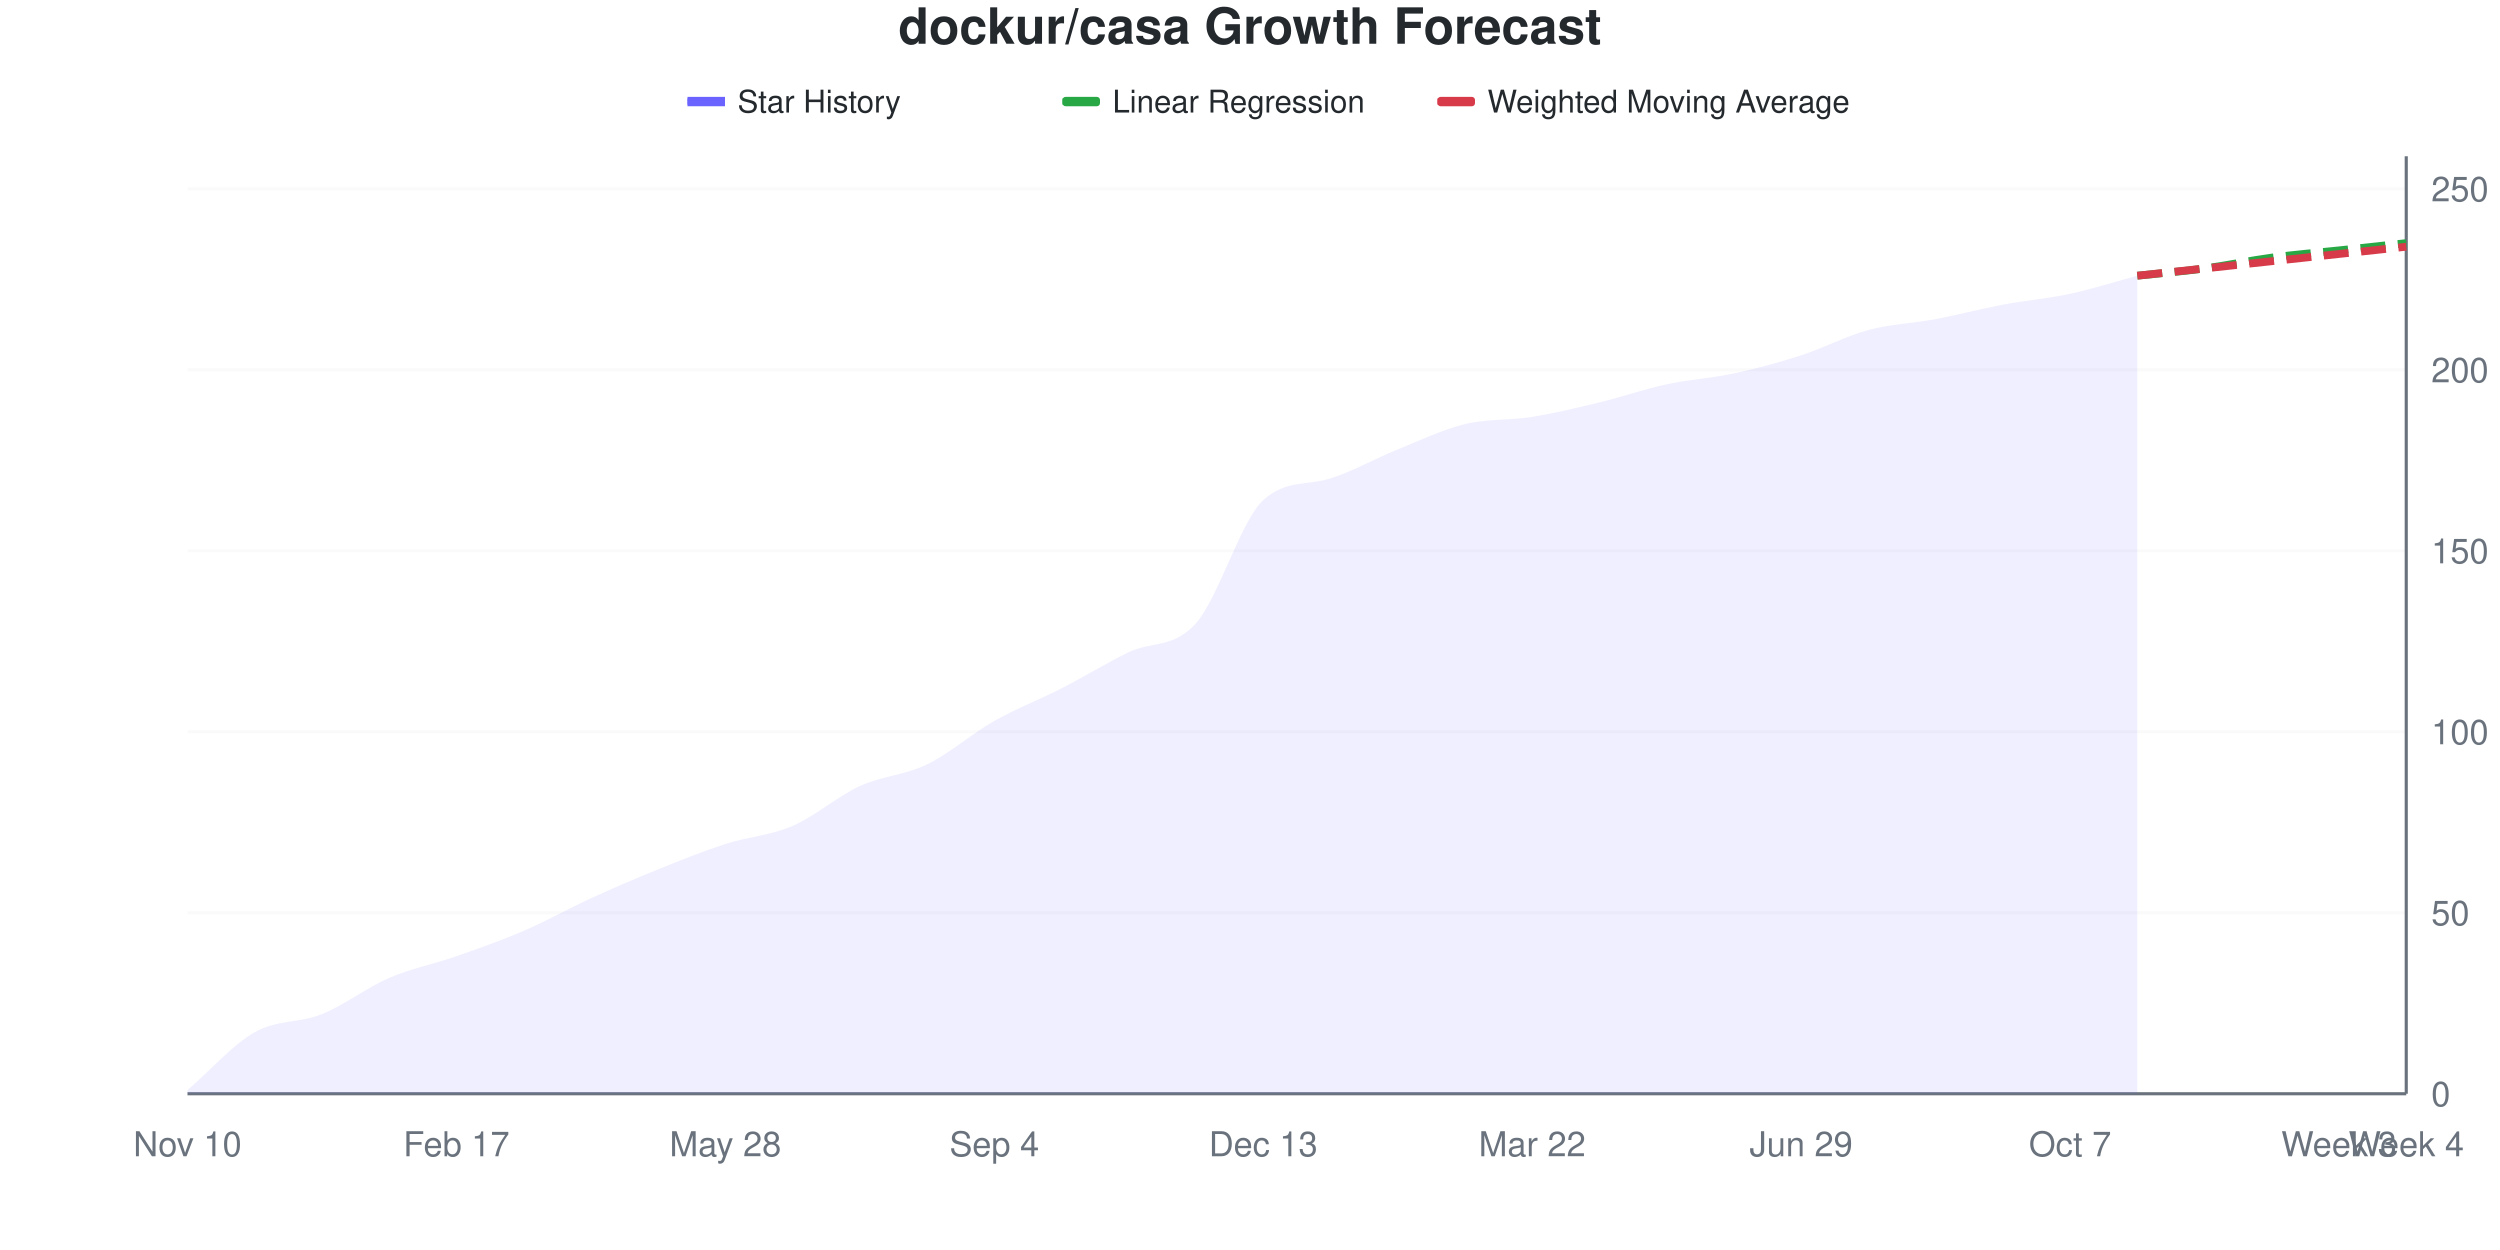
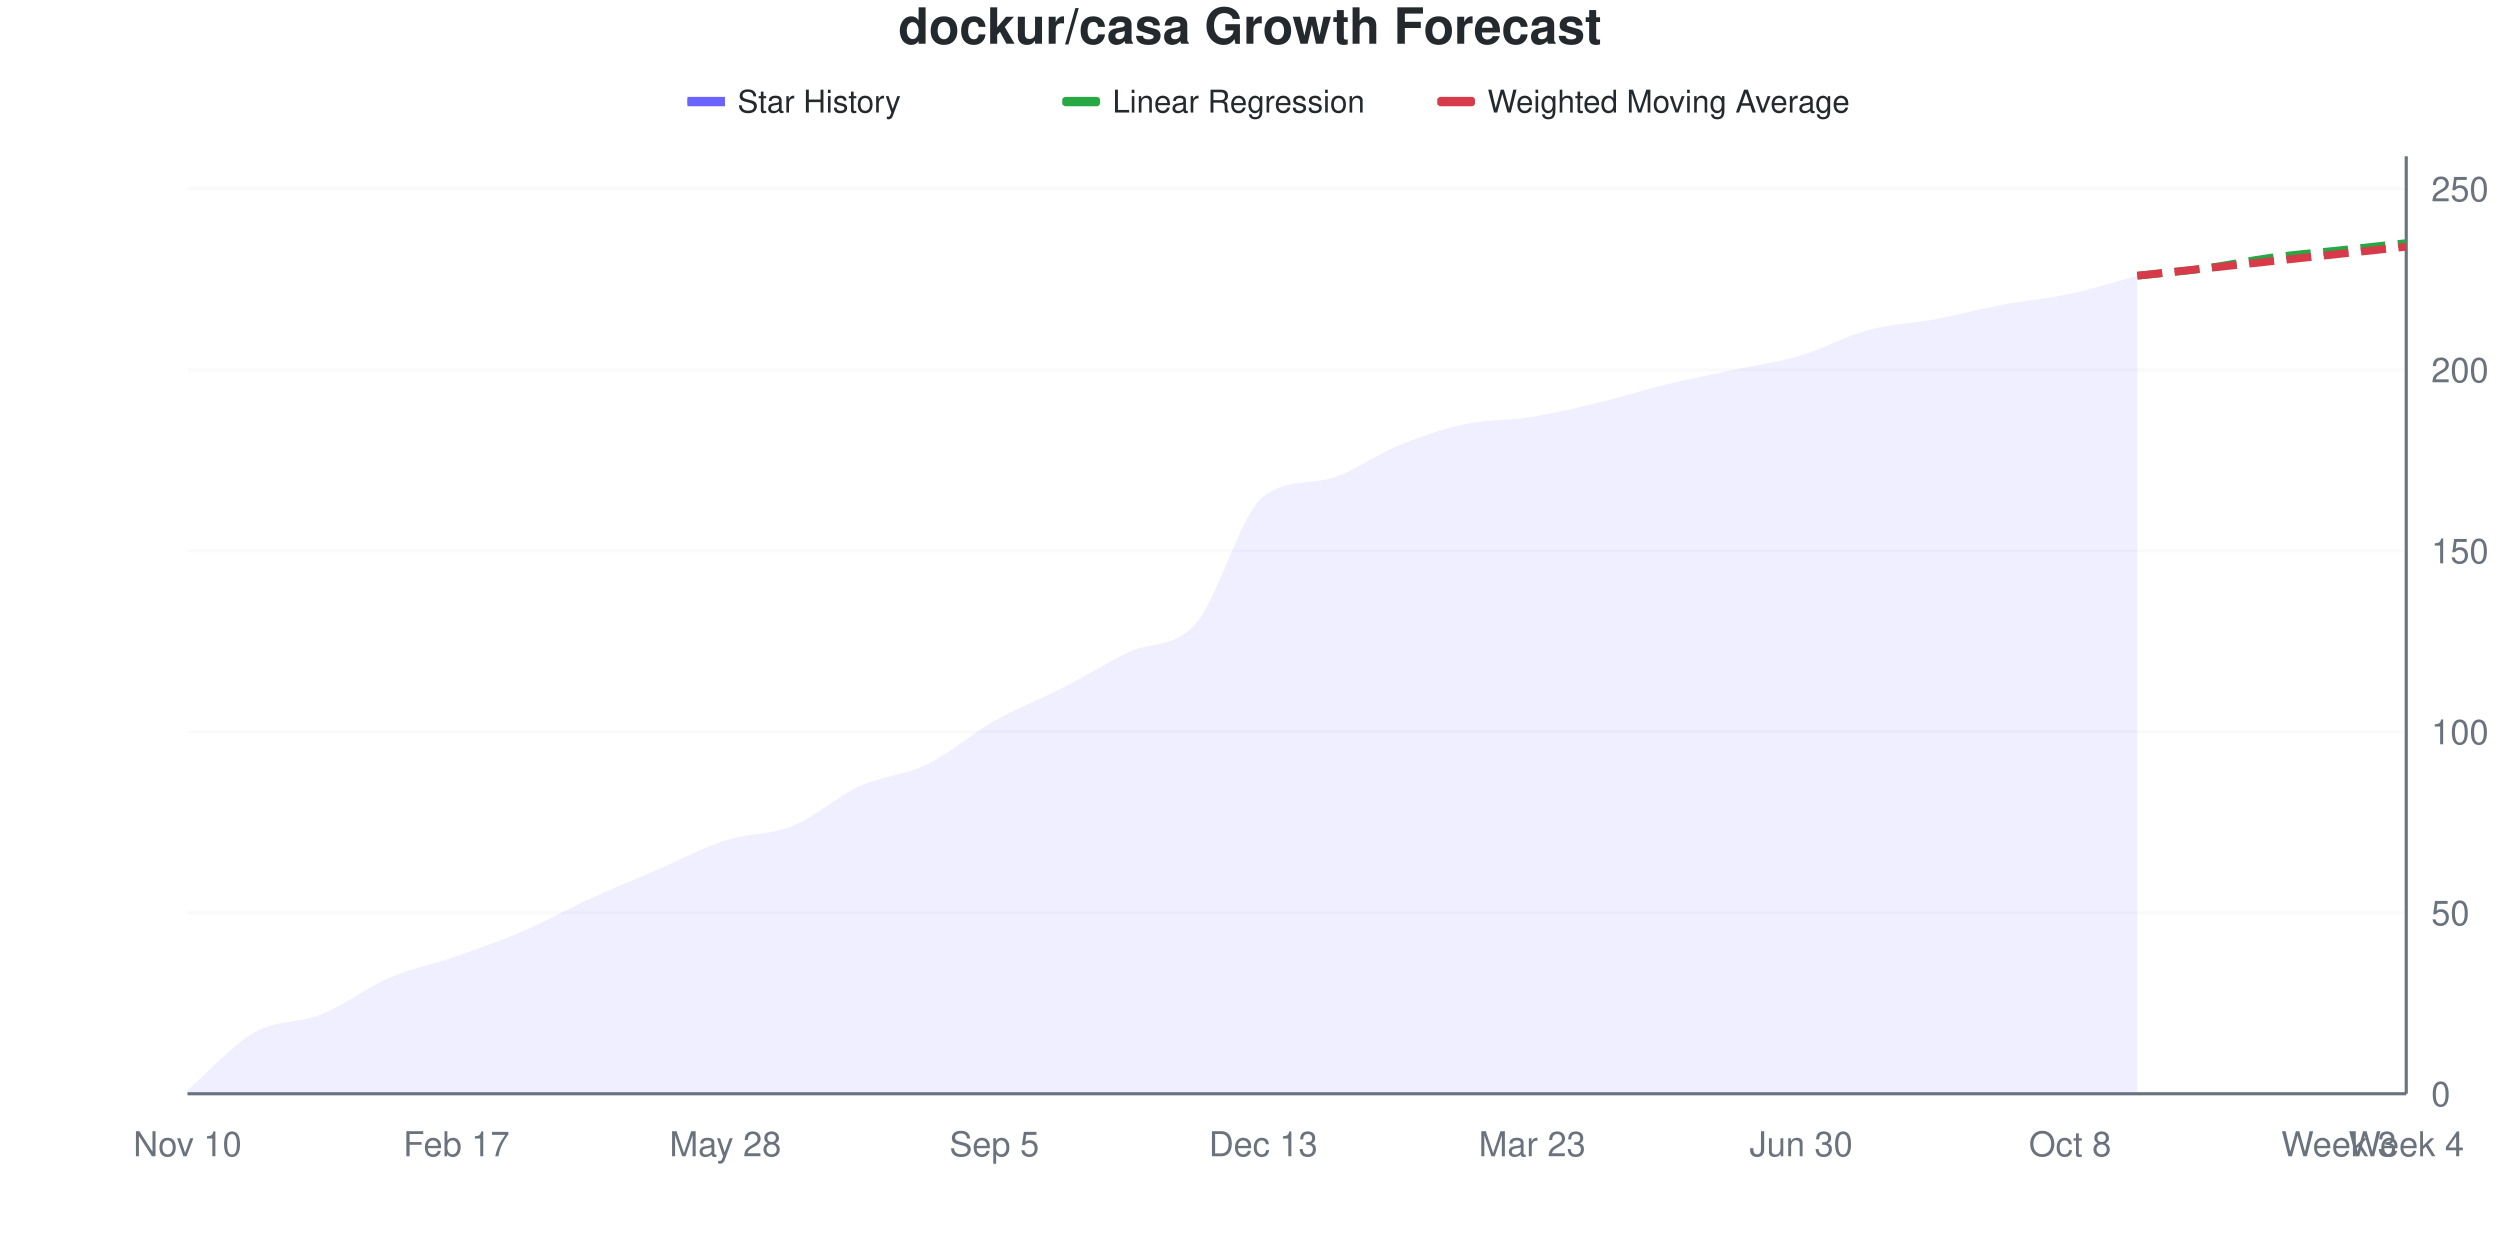
<svg xmlns="http://www.w3.org/2000/svg" viewBox="0 0 800 400" width="800" height="400">
  <style>
    @keyframes drawLine {
      to { stroke-dashoffset: 0; }
    }
    @keyframes fadeInPoint {
      from { opacity: 0; }
      to { opacity: 1; }
    }
    .data-line-0 {
-       stroke-dasharray: 1042;
-       stroke-dashoffset: 1042;
+       stroke-dasharray: 1043;
+       stroke-dashoffset: 1043;
      animation: drawLine 2s ease-out forwards;
    }
    .data-point {
      opacity: 0;
      animation: fadeInPoint 0.5s ease-out forwards;
    }
    .chart-bg { fill: #fff; }
    .chart-text { fill: #24292e; }
    .chart-muted { fill: #6a737d; }
    .chart-grid { stroke: #eee; }
    .chart-axis { stroke: #6a737d; }
    @media (prefers-color-scheme: dark) {
      .chart-bg { fill: #0d1117; }
      .chart-text { fill: #e6edf3; }
      .chart-muted { fill: #8b949e; }
      .chart-grid { stroke: #21262d; }
      .chart-axis { stroke: #8b949e; }
    }
  </style>
  <rect width="800" height="400" class="chart-bg" />
  <text x="400" y="14" text-anchor="middle" class="chart-text" font-size="16" font-weight="bold" font-family="-apple-system, BlinkMacSystemFont, 'Segoe UI', Helvetica, Arial, sans-serif">dockur/casa Growth Forecast</text>
  <g class="legend">
    <rect x="220" y="31" width="12" height="3" fill="#6b63ff" />
    <line x1="220" y1="32.5" x2="232" y2="32.5" stroke="#6b63ff" stroke-width="2" />
    <text x="236" y="36" class="chart-text" font-size="10" font-family="-apple-system, BlinkMacSystemFont, 'Segoe UI', Helvetica, Arial, sans-serif">Star History</text>
    <rect x="340" y="31" width="12" height="3" fill="#28a745" rx="1" />
    <line x1="340" y1="32.5" x2="352" y2="32.5" stroke="#28a745" stroke-width="2" stroke-dasharray="4,2" />
    <text x="356" y="36" class="chart-text" font-size="10" font-family="-apple-system, BlinkMacSystemFont, 'Segoe UI', Helvetica, Arial, sans-serif">Linear Regression</text>
    <rect x="460" y="31" width="12" height="3" fill="#d73a49" rx="1" />
    <line x1="460" y1="32.5" x2="472" y2="32.5" stroke="#d73a49" stroke-width="2" stroke-dasharray="4,2" />
    <text x="476" y="36" class="chart-text" font-size="10" font-family="-apple-system, BlinkMacSystemFont, 'Segoe UI', Helvetica, Arial, sans-serif">Weighted Moving Average</text>
  </g>
  <g class="grid">
    <line x1="60" y1="350" x2="770" y2="350" class="chart-grid" stroke-opacity="0.3" />
    <text x="778" y="354" text-anchor="start" class="chart-muted" font-size="11" font-family="-apple-system, BlinkMacSystemFont, 'Segoe UI', Helvetica, Arial, sans-serif">0</text>
    <line x1="60" y1="292.085" x2="770" y2="292.085" class="chart-grid" stroke-opacity="0.3" />
    <text x="778" y="296.085" text-anchor="start" class="chart-muted" font-size="11" font-family="-apple-system, BlinkMacSystemFont, 'Segoe UI', Helvetica, Arial, sans-serif">50</text>
    <line x1="60" y1="234.17" x2="770" y2="234.17" class="chart-grid" stroke-opacity="0.3" />
    <text x="778" y="238.17" text-anchor="start" class="chart-muted" font-size="11" font-family="-apple-system, BlinkMacSystemFont, 'Segoe UI', Helvetica, Arial, sans-serif">100</text>
    <line x1="60" y1="176.255" x2="770" y2="176.255" class="chart-grid" stroke-opacity="0.3" />
    <text x="778" y="180.255" text-anchor="start" class="chart-muted" font-size="11" font-family="-apple-system, BlinkMacSystemFont, 'Segoe UI', Helvetica, Arial, sans-serif">150</text>
    <line x1="60" y1="118.34" x2="770" y2="118.34" class="chart-grid" stroke-opacity="0.3" />
    <text x="778" y="122.34" text-anchor="start" class="chart-muted" font-size="11" font-family="-apple-system, BlinkMacSystemFont, 'Segoe UI', Helvetica, Arial, sans-serif">200</text>
    <line x1="60" y1="60.425" x2="770" y2="60.425" class="chart-grid" stroke-opacity="0.3" />
    <text x="778" y="64.425" text-anchor="start" class="chart-muted" font-size="11" font-family="-apple-system, BlinkMacSystemFont, 'Segoe UI', Helvetica, Arial, sans-serif">250</text>
  </g>
  <g class="milestones">
    
  </g>
  <g class="x-axis">
    <text x="60" y="370" text-anchor="middle" class="chart-muted" font-size="11" font-family="-apple-system, BlinkMacSystemFont, 'Segoe UI', Helvetica, Arial, sans-serif">Nov 10</text>
    <text x="146.061" y="370" text-anchor="middle" class="chart-muted" font-size="11" font-family="-apple-system, BlinkMacSystemFont, 'Segoe UI', Helvetica, Arial, sans-serif">Feb 17</text>
    <text x="232.121" y="370" text-anchor="middle" class="chart-muted" font-size="11" font-family="-apple-system, BlinkMacSystemFont, 'Segoe UI', Helvetica, Arial, sans-serif">May 28</text>
-     <text x="318.182" y="370" text-anchor="middle" class="chart-muted" font-size="11" font-family="-apple-system, BlinkMacSystemFont, 'Segoe UI', Helvetica, Arial, sans-serif">Sep 4</text>
+     <text x="318.182" y="370" text-anchor="middle" class="chart-muted" font-size="11" font-family="-apple-system, BlinkMacSystemFont, 'Segoe UI', Helvetica, Arial, sans-serif">Sep 5</text>
    <text x="404.242" y="370" text-anchor="middle" class="chart-muted" font-size="11" font-family="-apple-system, BlinkMacSystemFont, 'Segoe UI', Helvetica, Arial, sans-serif">Dec 13</text>
-     <text x="490.303" y="370" text-anchor="middle" class="chart-muted" font-size="11" font-family="-apple-system, BlinkMacSystemFont, 'Segoe UI', Helvetica, Arial, sans-serif">Mar 22</text>
-     <text x="576.364" y="370" text-anchor="middle" class="chart-muted" font-size="11" font-family="-apple-system, BlinkMacSystemFont, 'Segoe UI', Helvetica, Arial, sans-serif">Jun 29</text>
-     <text x="662.424" y="370" text-anchor="middle" class="chart-muted" font-size="11" font-family="-apple-system, BlinkMacSystemFont, 'Segoe UI', Helvetica, Arial, sans-serif">Oct 7</text>
+     <text x="490.303" y="370" text-anchor="middle" class="chart-muted" font-size="11" font-family="-apple-system, BlinkMacSystemFont, 'Segoe UI', Helvetica, Arial, sans-serif">Mar 23</text>
+     <text x="576.364" y="370" text-anchor="middle" class="chart-muted" font-size="11" font-family="-apple-system, BlinkMacSystemFont, 'Segoe UI', Helvetica, Arial, sans-serif">Jun 30</text>
+     <text x="662.424" y="370" text-anchor="middle" class="chart-muted" font-size="11" font-family="-apple-system, BlinkMacSystemFont, 'Segoe UI', Helvetica, Arial, sans-serif">Oct 8</text>
    <text x="748.485" y="370" text-anchor="middle" class="chart-muted" font-size="11" font-family="-apple-system, BlinkMacSystemFont, 'Segoe UI', Helvetica, Arial, sans-serif">Week 3</text>
    <text x="770" y="370" text-anchor="middle" class="chart-muted" font-size="11" font-family="-apple-system, BlinkMacSystemFont, 'Segoe UI', Helvetica, Arial, sans-serif">Week 4</text>
  </g>
  <line x1="770" y1="50" x2="770" y2="350" class="chart-axis" stroke-width="1" />
  <line x1="60" y1="350" x2="770" y2="350" class="chart-axis" stroke-width="1" />
-   <path d="M60,350 L60,348.842 C67.172,342.664 74.343,334.363 81.515,330.309 C88.687,326.255 95.859,327.413 103.03,324.517 C110.202,321.622 117.374,316.023 124.545,312.934 C131.717,309.846 138.889,308.494 146.061,305.985 C153.232,303.475 160.404,300.965 167.576,297.876 C174.747,294.788 181.919,290.734 189.091,287.452 C196.263,284.17 203.434,281.081 210.606,278.185 C217.778,275.29 224.949,272.394 232.121,270.077 C239.293,267.761 246.465,267.375 253.636,264.286 C260.808,261.197 267.98,254.826 275.152,251.544 C282.323,248.263 289.495,248.069 296.667,244.595 C303.838,241.12 311.01,234.749 318.182,230.695 C325.354,226.641 332.525,223.938 339.697,220.27 C346.869,216.602 354.04,212.162 361.212,208.687 C368.384,205.212 375.556,207.529 382.727,199.421 C389.899,191.313 397.071,166.598 404.242,160.039 C411.414,153.479 418.586,155.385 425.758,153.089 C432.929,150.793 440.101,146.718 447.273,143.822 C454.444,140.927 461.616,137.452 468.788,135.714 C475.96,133.977 483.131,134.556 490.303,133.398 C497.475,132.239 504.646,130.502 511.818,128.764 C518.99,127.027 526.162,124.517 533.333,122.973 C540.505,121.429 547.677,121.042 554.848,119.498 C562.02,117.954 569.192,116.023 576.364,113.707 C583.535,111.39 590.707,107.529 597.879,105.598 C605.051,103.668 612.222,103.475 619.394,102.124 C626.566,100.772 633.737,98.842 640.909,97.49 C648.081,96.139 655.253,95.56 662.424,94.015 C669.596,92.471 676.768,90.154 683.939,88.224 L683.939,350 L60,350 Z" fill="#6b63ff" fill-opacity="0.1" />
-   <path d="M60,350 L60,348.842 C67.172,342.664 74.343,334.363 81.515,330.309 C88.687,326.255 95.859,327.413 103.03,324.517 C110.202,321.622 117.374,316.023 124.545,312.934 C131.717,309.846 138.889,308.494 146.061,305.985 C153.232,303.475 160.404,300.965 167.576,297.876 C174.747,294.788 181.919,290.734 189.091,287.452 C196.263,284.17 203.434,281.081 210.606,278.185 C217.778,275.29 224.949,272.394 232.121,270.077 C239.293,267.761 246.465,267.375 253.636,264.286 C260.808,261.197 267.98,254.826 275.152,251.544 C282.323,248.263 289.495,248.069 296.667,244.595 C303.838,241.12 311.01,234.749 318.182,230.695 C325.354,226.641 332.525,223.938 339.697,220.27 C346.869,216.602 354.04,212.162 361.212,208.687 C368.384,205.212 375.556,207.529 382.727,199.421 C389.899,191.313 397.071,166.598 404.242,160.039 C411.414,153.479 418.586,155.385 425.758,153.089 C432.929,150.793 440.101,146.718 447.273,143.822 C454.444,140.927 461.616,137.452 468.788,135.714 C475.96,133.977 483.131,134.556 490.303,133.398 C497.475,132.239 504.646,130.502 511.818,128.764 C518.99,127.027 526.162,124.517 533.333,122.973 C540.505,121.429 547.677,121.042 554.848,119.498 C562.02,117.954 569.192,116.023 576.364,113.707 C583.535,111.39 590.707,107.529 597.879,105.598 C605.051,103.668 612.222,103.475 619.394,102.124 C626.566,100.772 633.737,98.842 640.909,97.49 C648.081,96.139 655.253,95.56 662.424,94.015 C669.596,92.471 676.768,90.154 683.939,88.224" fill="none" stroke="#6b63ff" stroke-width="2.5" class="data-line-0" />
+   <path d="M60,350 L60,348.842 C67.172,342.664 74.343,334.363 81.515,330.309 C88.687,326.255 95.859,327.413 103.03,324.517 C110.202,321.622 117.374,316.023 124.545,312.934 C131.717,309.846 138.889,308.494 146.061,305.985 C153.232,303.475 160.404,300.965 167.576,297.876 C174.747,294.788 181.919,290.734 189.091,287.452 C196.263,284.17 203.434,281.274 210.606,278.185 C217.778,275.097 224.949,271.236 232.121,268.919 C239.293,266.602 246.465,267.181 253.636,264.286 C260.808,261.39 267.98,254.826 275.152,251.544 C282.323,248.263 289.495,248.069 296.667,244.595 C303.838,241.12 311.01,234.749 318.182,230.695 C325.354,226.641 332.525,223.938 339.697,220.27 C346.869,216.602 354.04,212.162 361.212,208.687 C368.384,205.212 375.556,207.722 382.727,199.421 C389.899,191.12 397.071,164.347 404.242,158.88 C411.414,153.414 418.586,155.002 425.758,153.089 C432.929,151.176 440.101,145.56 447.273,142.664 C454.444,139.768 461.616,137.259 468.788,135.714 C475.96,134.17 483.131,134.556 490.303,133.398 C497.475,132.239 504.646,130.502 511.818,128.764 C518.99,127.027 526.162,124.71 533.333,122.973 C540.505,121.236 547.677,119.884 554.848,118.34 C562.02,116.795 569.192,115.83 576.364,113.707 C583.535,111.583 590.707,107.529 597.879,105.598 C605.051,103.668 612.222,103.475 619.394,102.124 C626.566,100.772 633.737,98.842 640.909,97.49 C648.081,96.139 655.253,95.56 662.424,94.015 C669.596,92.471 676.768,90.154 683.939,88.224 L683.939,350 L60,350 Z" fill="#6b63ff" fill-opacity="0.1" />
+   <path d="M60,350 L60,348.842 C67.172,342.664 74.343,334.363 81.515,330.309 C88.687,326.255 95.859,327.413 103.03,324.517 C110.202,321.622 117.374,316.023 124.545,312.934 C131.717,309.846 138.889,308.494 146.061,305.985 C153.232,303.475 160.404,300.965 167.576,297.876 C174.747,294.788 181.919,290.734 189.091,287.452 C196.263,284.17 203.434,281.274 210.606,278.185 C217.778,275.097 224.949,271.236 232.121,268.919 C239.293,266.602 246.465,267.181 253.636,264.286 C260.808,261.39 267.98,254.826 275.152,251.544 C282.323,248.263 289.495,248.069 296.667,244.595 C303.838,241.12 311.01,234.749 318.182,230.695 C325.354,226.641 332.525,223.938 339.697,220.27 C346.869,216.602 354.04,212.162 361.212,208.687 C368.384,205.212 375.556,207.722 382.727,199.421 C389.899,191.12 397.071,164.347 404.242,158.88 C411.414,153.414 418.586,155.002 425.758,153.089 C432.929,151.176 440.101,145.56 447.273,142.664 C454.444,139.768 461.616,137.259 468.788,135.714 C475.96,134.17 483.131,134.556 490.303,133.398 C497.475,132.239 504.646,130.502 511.818,128.764 C518.99,127.027 526.162,124.71 533.333,122.973 C540.505,121.236 547.677,119.884 554.848,118.34 C562.02,116.795 569.192,115.83 576.364,113.707 C583.535,111.583 590.707,107.529 597.879,105.598 C605.051,103.668 612.222,103.475 619.394,102.124 C626.566,100.772 633.737,98.842 640.909,97.49 C648.081,96.139 655.253,95.56 662.424,94.015 C669.596,92.471 676.768,90.154 683.939,88.224" fill="none" stroke="#6b63ff" stroke-width="2.5" class="data-line-0" />
  <path d="M683.939,88.224 C691.111,87.452 698.283,86.873 705.455,85.907 C712.626,84.942 719.798,83.398 726.97,82.432 C734.141,81.467 741.313,80.888 748.485,80.116 C755.657,79.344 762.828,78.571 770,77.799" fill="none" stroke="#28a745" stroke-width="2.5" stroke-dasharray="8,4" />
  <path d="M683.939,88.224 C691.111,87.452 698.283,86.68 705.455,85.907 C712.626,85.135 719.798,84.363 726.97,83.591 C734.141,82.819 741.313,82.046 748.485,81.274 C755.657,80.502 762.828,79.73 770,78.958" fill="none" stroke="#d73a49" stroke-width="2.5" stroke-dasharray="8,4" />
  <g class="points">
    <circle cx="60" cy="348.842" r="4" fill="#6b63ff" class="data-point" style="animation-delay: 1.50s" />
    <circle cx="81.515" cy="330.309" r="4" fill="#6b63ff" class="data-point" style="animation-delay: 1.55s" />
    <circle cx="103.03" cy="324.517" r="4" fill="#6b63ff" class="data-point" style="animation-delay: 1.60s" />
    <circle cx="124.545" cy="312.934" r="4" fill="#6b63ff" class="data-point" style="animation-delay: 1.65s" />
    <circle cx="146.061" cy="305.985" r="4" fill="#6b63ff" class="data-point" style="animation-delay: 1.70s" />
    <circle cx="167.576" cy="297.876" r="4" fill="#6b63ff" class="data-point" style="animation-delay: 1.75s" />
    <circle cx="189.091" cy="287.452" r="4" fill="#6b63ff" class="data-point" style="animation-delay: 1.80s" />
    <circle cx="210.606" cy="278.185" r="4" fill="#6b63ff" class="data-point" style="animation-delay: 1.85s" />
-     <circle cx="232.121" cy="270.077" r="4" fill="#6b63ff" class="data-point" style="animation-delay: 1.90s" />
+     <circle cx="232.121" cy="268.919" r="4" fill="#6b63ff" class="data-point" style="animation-delay: 1.90s" />
    <circle cx="253.636" cy="264.286" r="4" fill="#6b63ff" class="data-point" style="animation-delay: 1.95s" />
    <circle cx="275.152" cy="251.544" r="4" fill="#6b63ff" class="data-point" style="animation-delay: 2.00s" />
    <circle cx="296.667" cy="244.595" r="4" fill="#6b63ff" class="data-point" style="animation-delay: 2.05s" />
    <circle cx="318.182" cy="230.695" r="4" fill="#6b63ff" class="data-point" style="animation-delay: 2.10s" />
    <circle cx="339.697" cy="220.27" r="4" fill="#6b63ff" class="data-point" style="animation-delay: 2.15s" />
    <circle cx="361.212" cy="208.687" r="4" fill="#6b63ff" class="data-point" style="animation-delay: 2.20s" />
    <circle cx="382.727" cy="199.421" r="4" fill="#6b63ff" class="data-point" style="animation-delay: 2.25s" />
-     <circle cx="404.242" cy="160.039" r="4" fill="#6b63ff" class="data-point" style="animation-delay: 2.30s" />
+     <circle cx="404.242" cy="158.88" r="4" fill="#6b63ff" class="data-point" style="animation-delay: 2.30s" />
    <circle cx="425.758" cy="153.089" r="4" fill="#6b63ff" class="data-point" style="animation-delay: 2.35s" />
-     <circle cx="447.273" cy="143.822" r="4" fill="#6b63ff" class="data-point" style="animation-delay: 2.40s" />
+     <circle cx="447.273" cy="142.664" r="4" fill="#6b63ff" class="data-point" style="animation-delay: 2.40s" />
    <circle cx="468.788" cy="135.714" r="4" fill="#6b63ff" class="data-point" style="animation-delay: 2.45s" />
    <circle cx="490.303" cy="133.398" r="4" fill="#6b63ff" class="data-point" style="animation-delay: 2.50s" />
    <circle cx="511.818" cy="128.764" r="4" fill="#6b63ff" class="data-point" style="animation-delay: 2.55s" />
    <circle cx="533.333" cy="122.973" r="4" fill="#6b63ff" class="data-point" style="animation-delay: 2.60s" />
-     <circle cx="554.848" cy="119.498" r="4" fill="#6b63ff" class="data-point" style="animation-delay: 2.65s" />
+     <circle cx="554.848" cy="118.34" r="4" fill="#6b63ff" class="data-point" style="animation-delay: 2.65s" />
    <circle cx="576.364" cy="113.707" r="4" fill="#6b63ff" class="data-point" style="animation-delay: 2.70s" />
    <circle cx="597.879" cy="105.598" r="4" fill="#6b63ff" class="data-point" style="animation-delay: 2.75s" />
    <circle cx="619.394" cy="102.124" r="4" fill="#6b63ff" class="data-point" style="animation-delay: 2.80s" />
    <circle cx="640.909" cy="97.49" r="4" fill="#6b63ff" class="data-point" style="animation-delay: 2.85s" />
    <circle cx="662.424" cy="94.015" r="4" fill="#6b63ff" class="data-point" style="animation-delay: 2.90s" />
    <circle cx="683.939" cy="88.224" r="4" fill="#6b63ff" class="data-point" style="animation-delay: 2.95s" />
  </g>
</svg>
